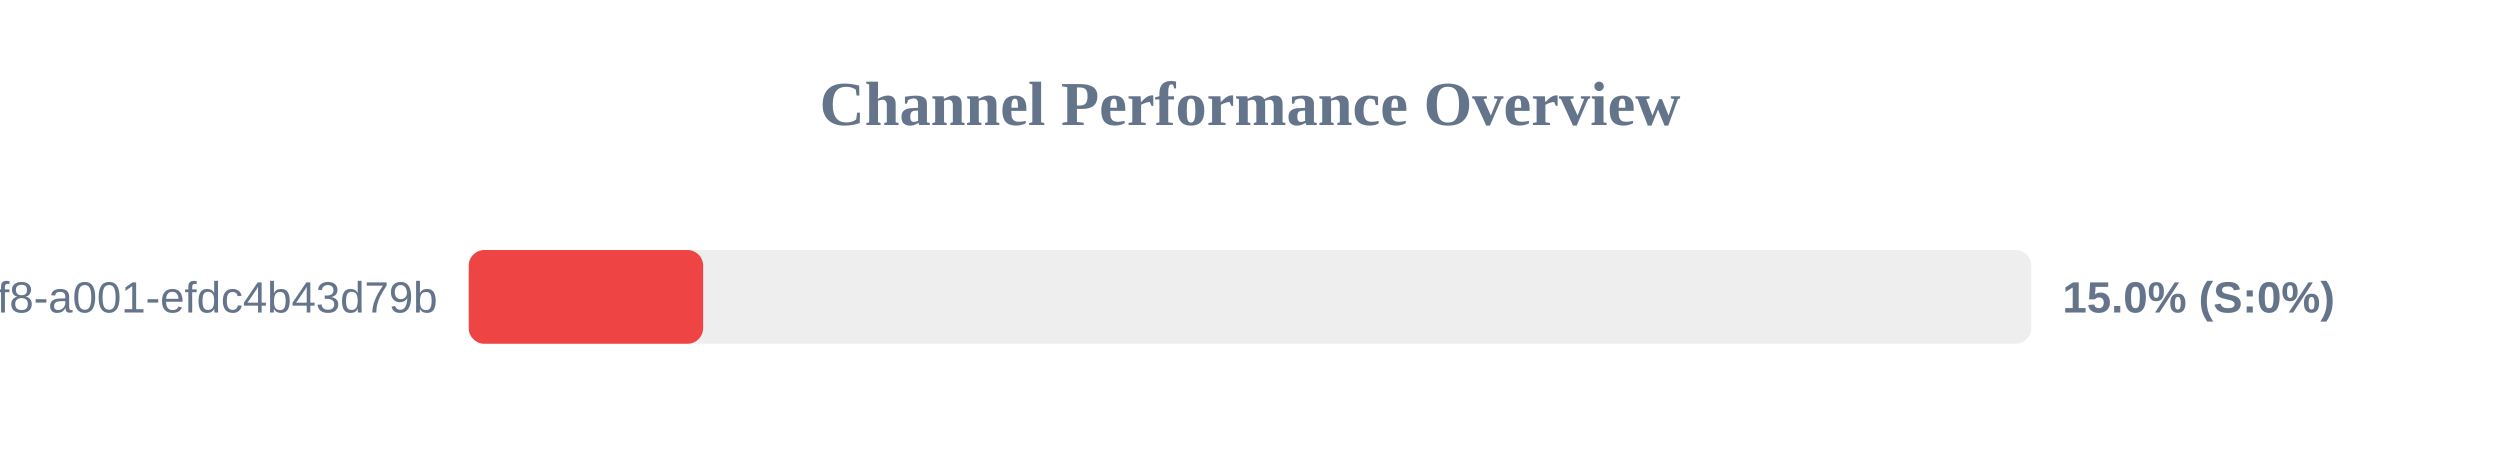
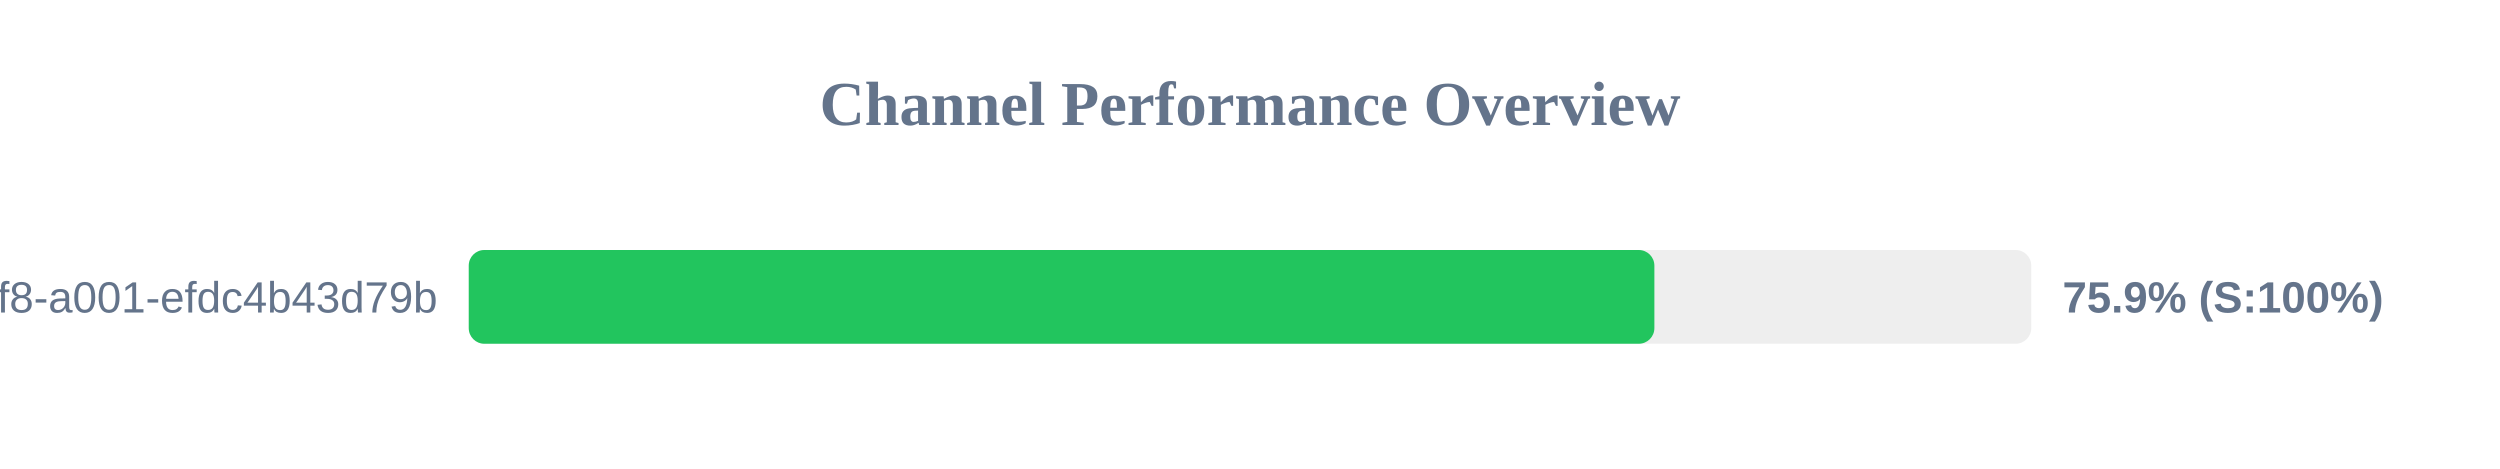
<svg xmlns="http://www.w3.org/2000/svg" width="800" height="150" version="1.1">
  <style>
        .row { font: 14px Arial; fill: #64748b; }
        .score { font: bold 14px Arial; fill: #64748b; }
    </style>
  <text x="400" y="40" text-anchor="middle" font-size="20px" font-weight="bold" fill="#64748b">Channel Performance Overview</text>
  <rect x="150" y="80" width="500" height="30" fill="#eee" rx="5" />
-   <rect x="150" y="80" width="75.0" height="30" fill="#ef4444" rx="5" />
+   <rect x="150" y="80" width="379.4" height="30" fill="#22c55e" rx="5" />
  <text x="140" y="100" text-anchor="end" class="row">?uuid=1fdb6b30-5371-4ff8-a001-efdc4b43d79b</text>
-   <text x="660" y="100" text-anchor="start" class="score">15.0% (S:0%)</text>
+   <text x="660" y="100" text-anchor="start" class="score">75.9% (S:100%)</text>
</svg>
